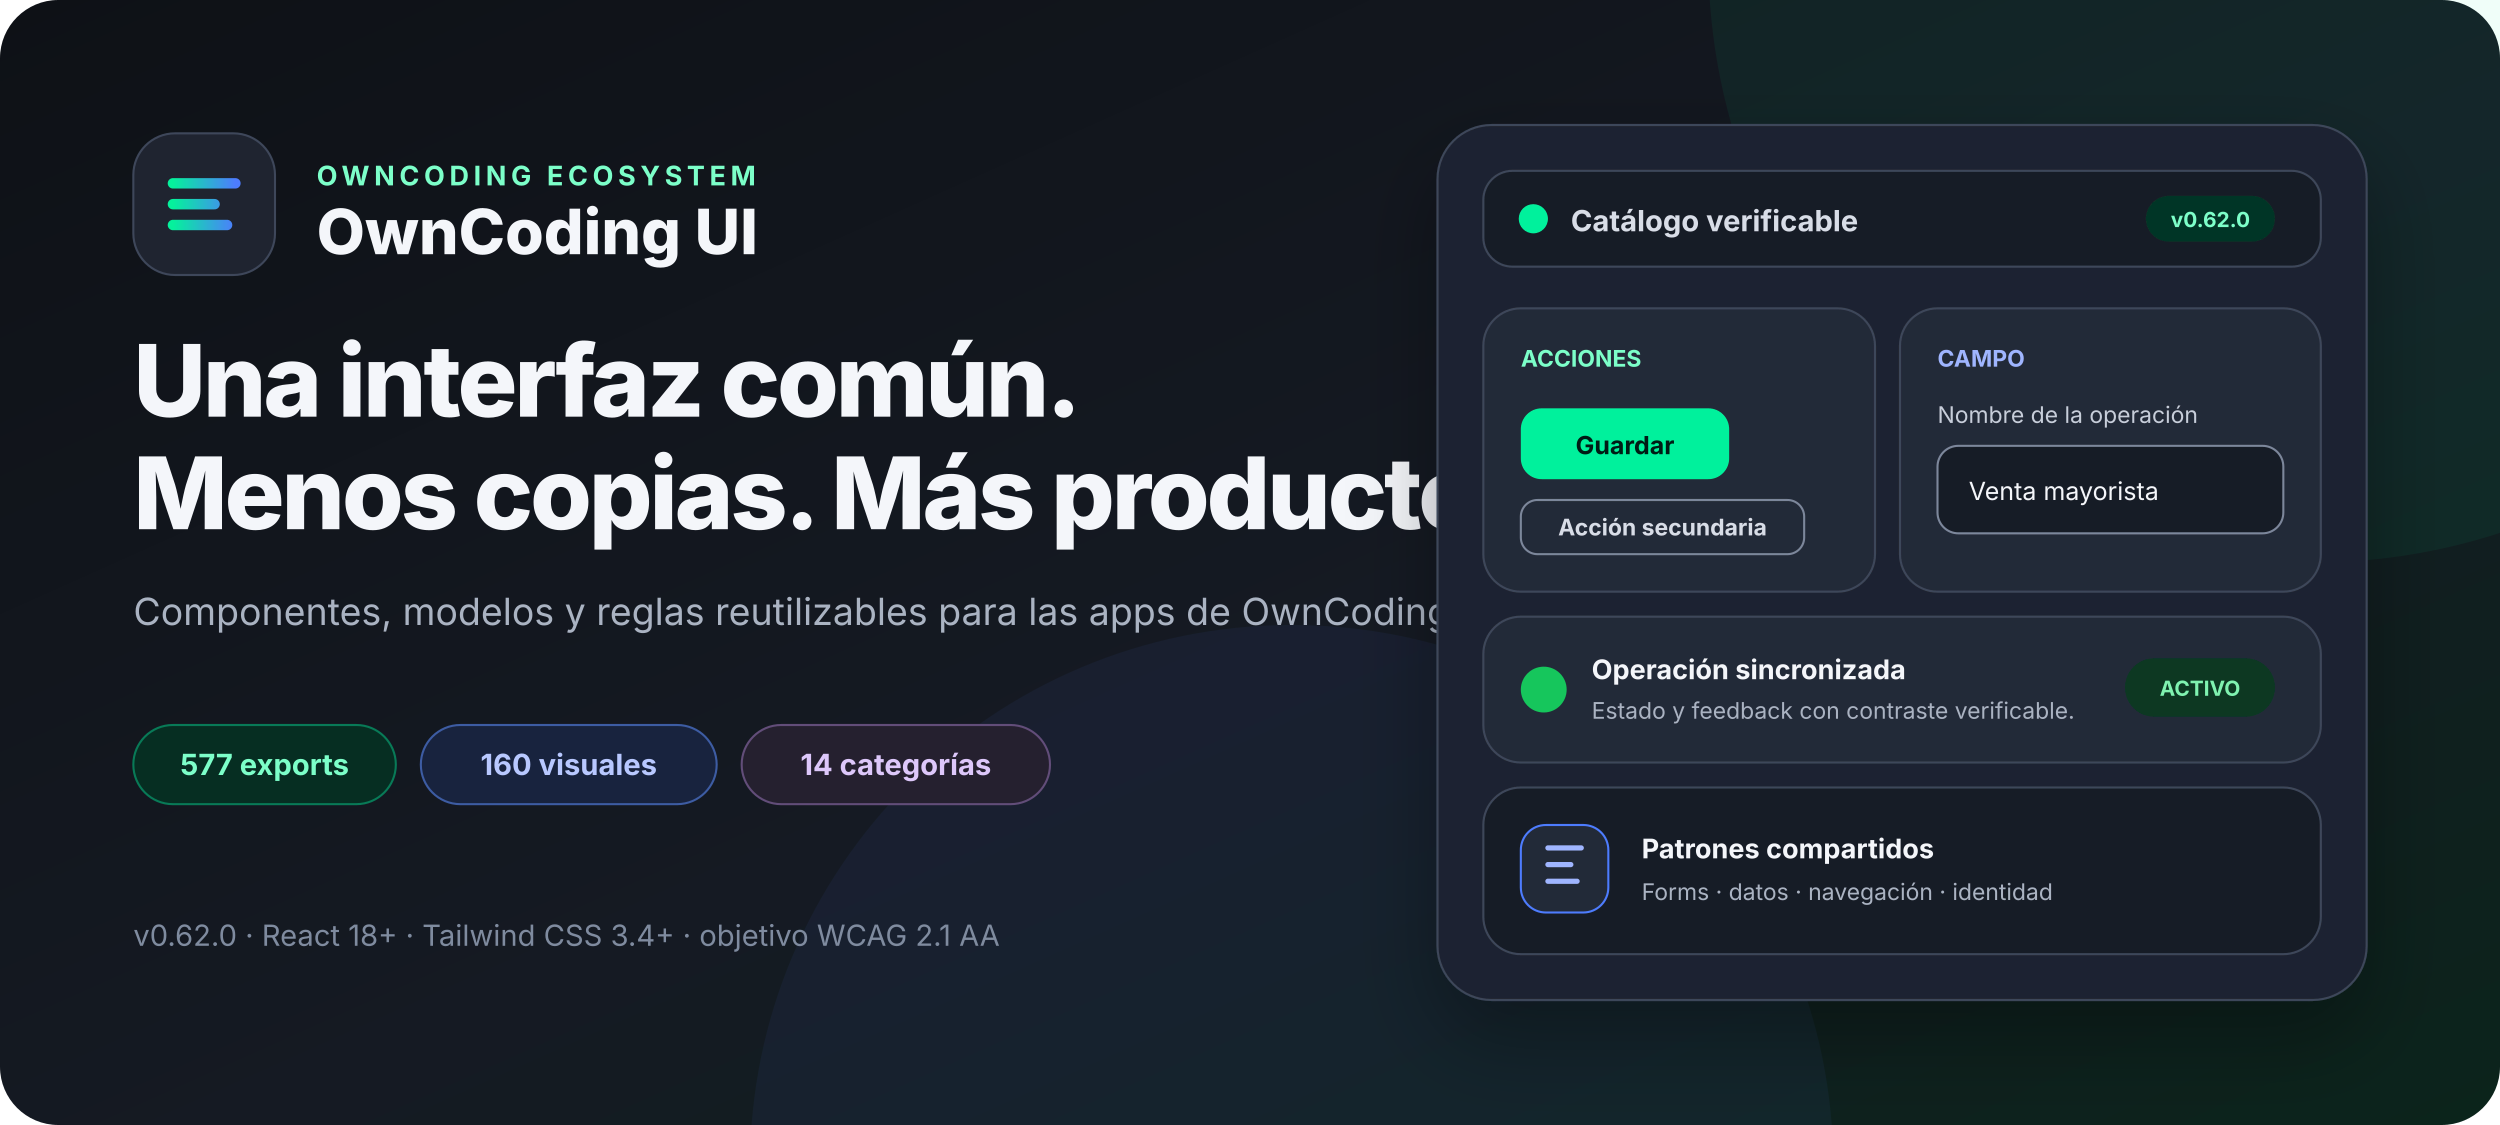
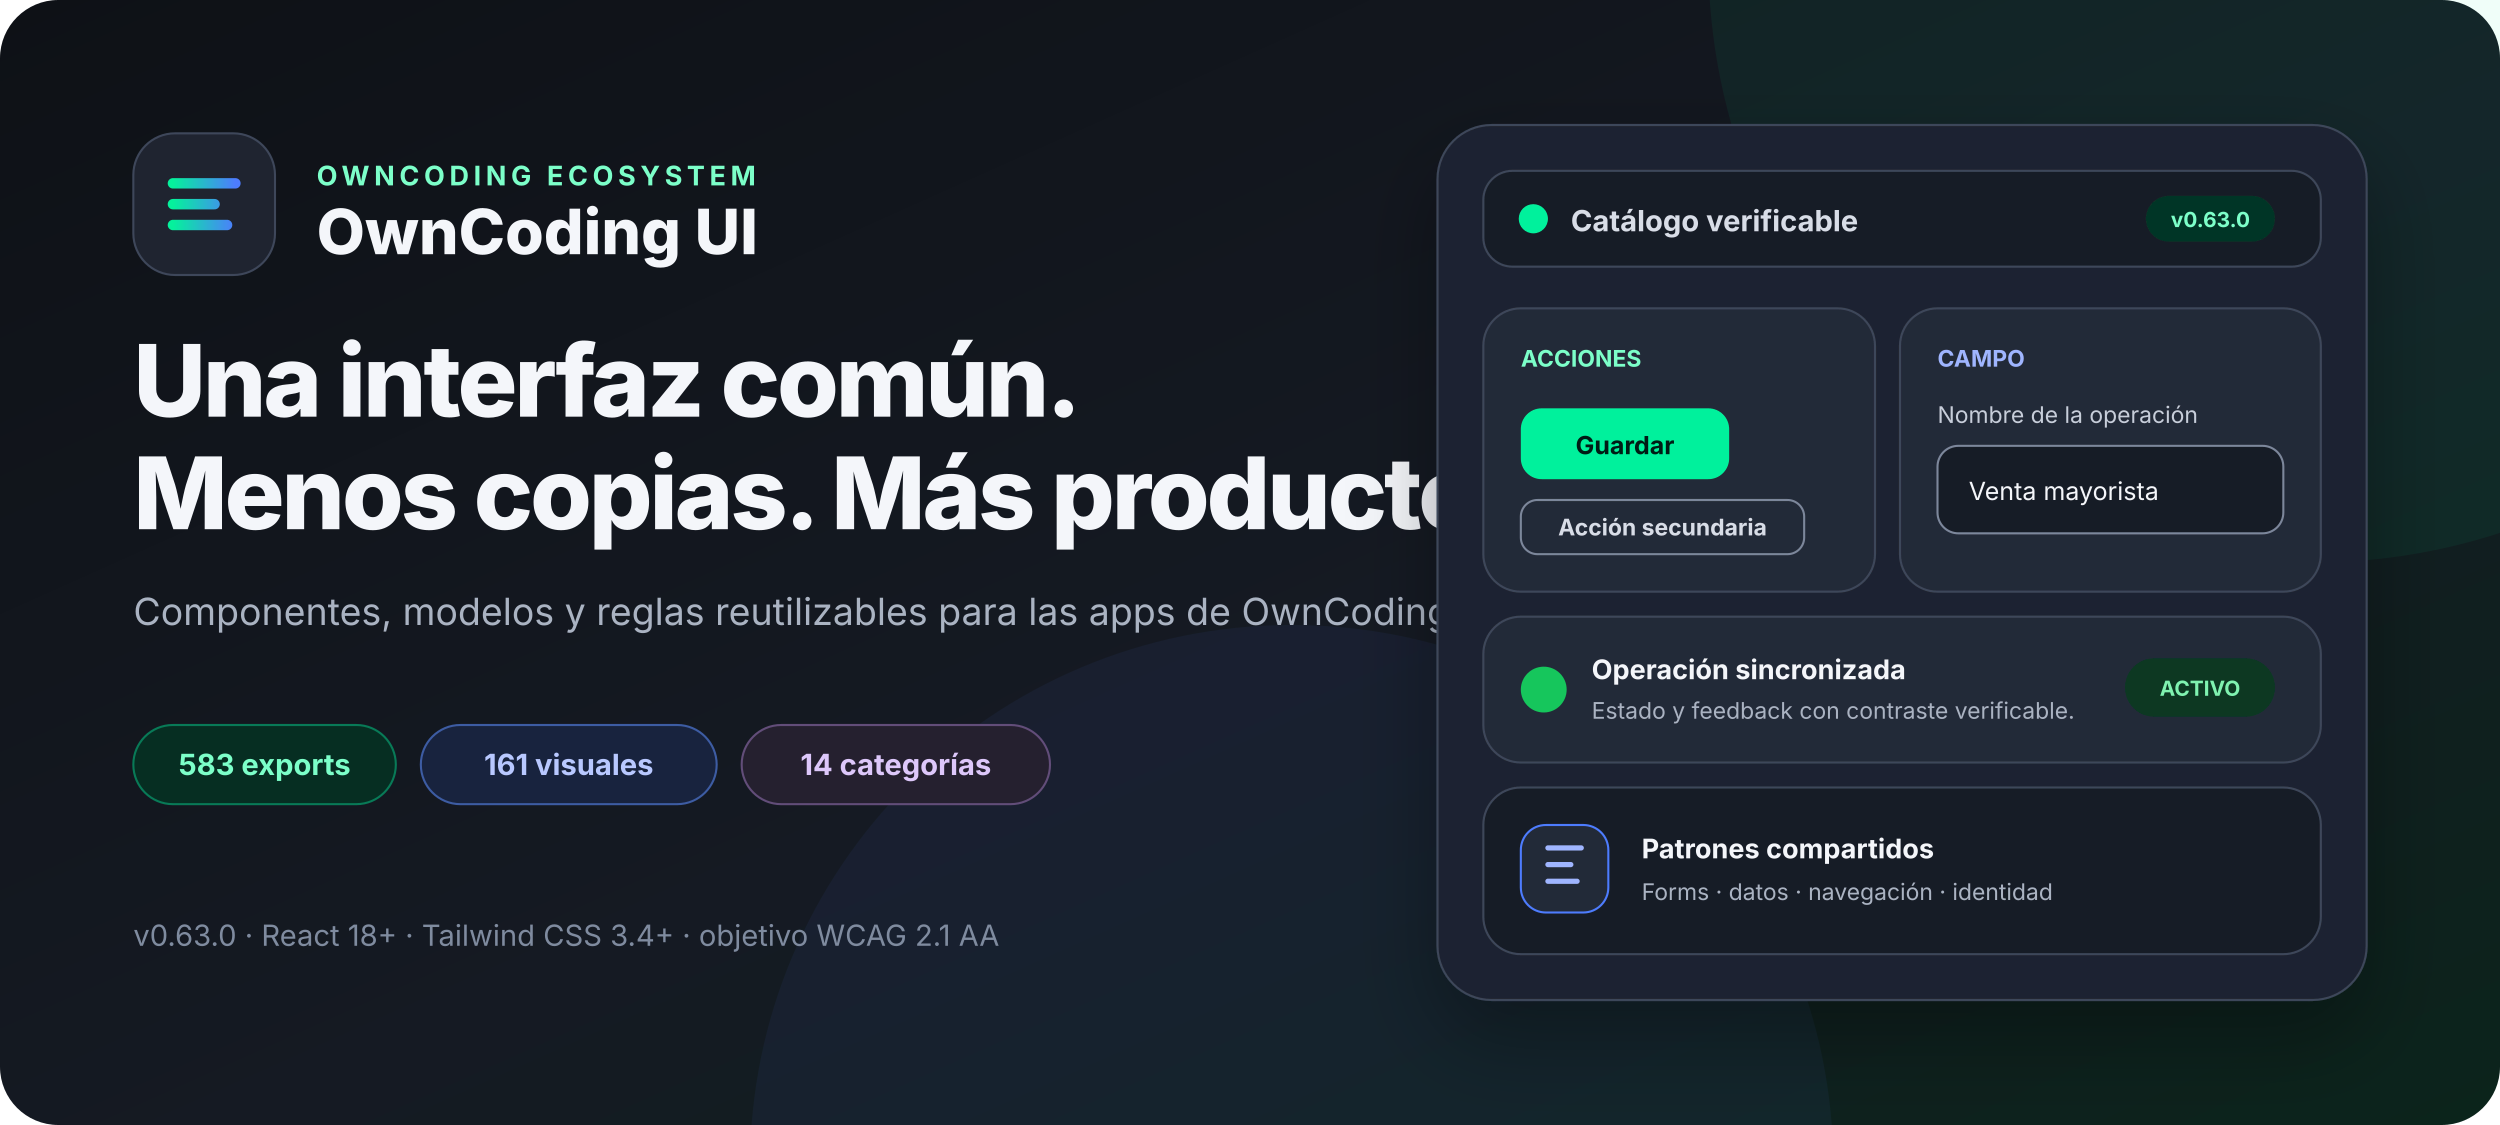
<svg xmlns="http://www.w3.org/2000/svg" width="1200" height="540" viewBox="0 0 1200 540" role="img" aria-labelledby="title desc">
  <defs>
    <linearGradient id="canvas" x1="0" x2="1" y1="0" y2="1">
      <stop offset="0" stop-color="#0e1116" />
      <stop offset="0.55" stop-color="#151a23" />
      <stop offset="1" stop-color="#0b241b" />
    </linearGradient>
    <linearGradient id="accent" x1="0" x2="1">
      <stop stop-color="#05f19c" />
      <stop offset="1" stop-color="#4d7cfe" />
    </linearGradient>
    <filter id="shadow" x="-20%" y="-20%" width="140%" height="160%">
      <feDropShadow dx="0" dy="18" stdDeviation="20" flood-color="#000" flood-opacity=".32" />
    </filter>
  </defs>
  <rect width="1200" height="540" rx="28" fill="url(#canvas)" />
  <circle cx="1110" cy="-20" r="290" fill="#05f19c" opacity=".06" />
  <circle cx="620" cy="560" r="260" fill="#4d7cfe" opacity=".06" />
  <g font-family="Inter, ui-sans-serif, system-ui, -apple-system, BlinkMacSystemFont, Segoe UI, sans-serif">
    <g transform="translate(64 64)">
      <rect width="68" height="68" rx="20" fill="#1f2430" stroke="#3e475a" />
      <path d="M19 24h30M19 34h20M19 44h26" fill="none" stroke="url(#accent)" stroke-width="5" stroke-linecap="round" />
      <text x="88" y="25" fill="#7cffc9" font-size="13" font-weight="700" letter-spacing="2.2">OWNCODING ECOSYSTEM</text>
      <text x="88" y="58" fill="#f4f6fa" font-size="30" font-weight="760">OwnCoding UI</text>
    </g>
    <text x="64" y="200" fill="#f4f6fa" font-size="48" font-weight="780" letter-spacing="-1.5">Una interfaz común.</text>
    <text x="64" y="254" fill="#f4f6fa" font-size="48" font-weight="780" letter-spacing="-1.5">Menos copias. Más producto.</text>
    <text x="64" y="300" fill="#aab3c2" font-size="18">Componentes, modelos y reglas reutilizables para las apps de OwnCoding.</text>
    <g transform="translate(64 348)" font-size="14" font-weight="680">
      <rect width="126" height="38" rx="19" fill="#062e22" stroke="#087a57" />
-       <text x="63" y="24" fill="#7cffc9" text-anchor="middle">577 exports</text>
+       <text x="63" y="24" fill="#7cffc9" text-anchor="middle">583 exports</text>
      <rect x="138" width="142" height="38" rx="19" fill="#18233e" stroke="#3d5ca3" />
-       <text x="209" y="24" fill="#b8c8ff" text-anchor="middle">160 visuales</text>
+       <text x="209" y="24" fill="#b8c8ff" text-anchor="middle">161 visuales</text>
      <rect x="292" width="148" height="38" rx="19" fill="#25202f" stroke="#624d79" />
      <text x="366" y="24" fill="#ddc7fa" text-anchor="middle">14 categorías</text>
    </g>
-     <text x="64" y="454" fill="#7f8b9f" font-size="14">v0.62.0 · React 18+ · Tailwind CSS 3.4+ · objetivo WCAG 2.1 AA</text>
+     <text x="64" y="454" fill="#7f8b9f" font-size="14">v0.63.0 · React 18+ · Tailwind CSS 3.4+ · objetivo WCAG 2.1 AA</text>
    <g transform="translate(690 60)" filter="url(#shadow)">
      <rect width="446" height="420" rx="26" fill="#1f2430" stroke="#3e475a" />
      <rect x="22" y="22" width="402" height="46" rx="14" fill="#181d27" stroke="#3e475a" />
      <circle cx="46" cy="45" r="7" fill="#05f19c" />
      <text x="64" y="51" fill="#d8dde7" font-size="14" font-weight="650">Catálogo verificable</text>
      <rect x="340" y="34" width="62" height="22" rx="11" fill="#063426" />
-       <text x="371" y="49" fill="#7cffc9" font-size="10" font-weight="700" text-anchor="middle">v0.62.0</text>
+       <text x="371" y="49" fill="#7cffc9" font-size="10" font-weight="700" text-anchor="middle">v0.63.0</text>
      <rect x="22" y="88" width="188" height="136" rx="18" fill="#242a38" stroke="#3e475a" />
      <text x="40" y="116" fill="#7cffc9" font-size="11" font-weight="700">ACCIONES</text>
      <rect x="40" y="136" width="100" height="34" rx="10" fill="#05f19c" />
      <text x="90" y="158" fill="#061e14" font-size="12" font-weight="750" text-anchor="middle">Guardar</text>
      <rect x="40" y="180" width="136" height="26" rx="8" fill="none" stroke="#7c879b" />
      <text x="108" y="197" fill="#d8dde7" font-size="11" font-weight="650" text-anchor="middle">Acción secundaria</text>
      <rect x="222" y="88" width="202" height="136" rx="18" fill="#242a38" stroke="#3e475a" />
      <text x="240" y="116" fill="#9fb5ff" font-size="11" font-weight="700">CAMPO</text>
      <text x="240" y="143" fill="#c7ceda" font-size="11">Nombre de la operación</text>
      <rect x="240" y="154" width="166" height="42" rx="10" fill="#181d27" stroke="#7c879b" />
      <text x="255" y="180" fill="#f4f6fa" font-size="12">Venta mayorista</text>
      <rect x="22" y="236" width="402" height="70" rx="18" fill="#242a38" stroke="#3e475a" />
      <circle cx="51" cy="271" r="11" fill="#16c65c" />
      <text x="74" y="266" fill="#f4f6fa" font-size="13" font-weight="680">Operación sincronizada</text>
      <text x="74" y="285" fill="#aab3c2" font-size="11">Estado y feedback con contraste verificable.</text>
      <rect x="330" y="256" width="72" height="28" rx="14" fill="#073923" />
      <text x="366" y="274" fill="#80f2b0" font-size="10" font-weight="700" text-anchor="middle">ACTIVO</text>
      <rect x="22" y="318" width="402" height="80" rx="18" fill="#181d27" stroke="#3e475a" />
      <rect x="40" y="336" width="42" height="42" rx="12" fill="#242a38" stroke="#4d7cfe" />
      <path d="M53 347h16M53 355h11M53 363h14" stroke="#9fb5ff" stroke-width="2.5" stroke-linecap="round" />
      <text x="98" y="352" fill="#f4f6fa" font-size="13" font-weight="680">Patrones compartidos</text>
      <text x="98" y="372" fill="#aab3c2" font-size="11">Forms · datos · navegación · identidad</text>
    </g>
  </g>
</svg>
